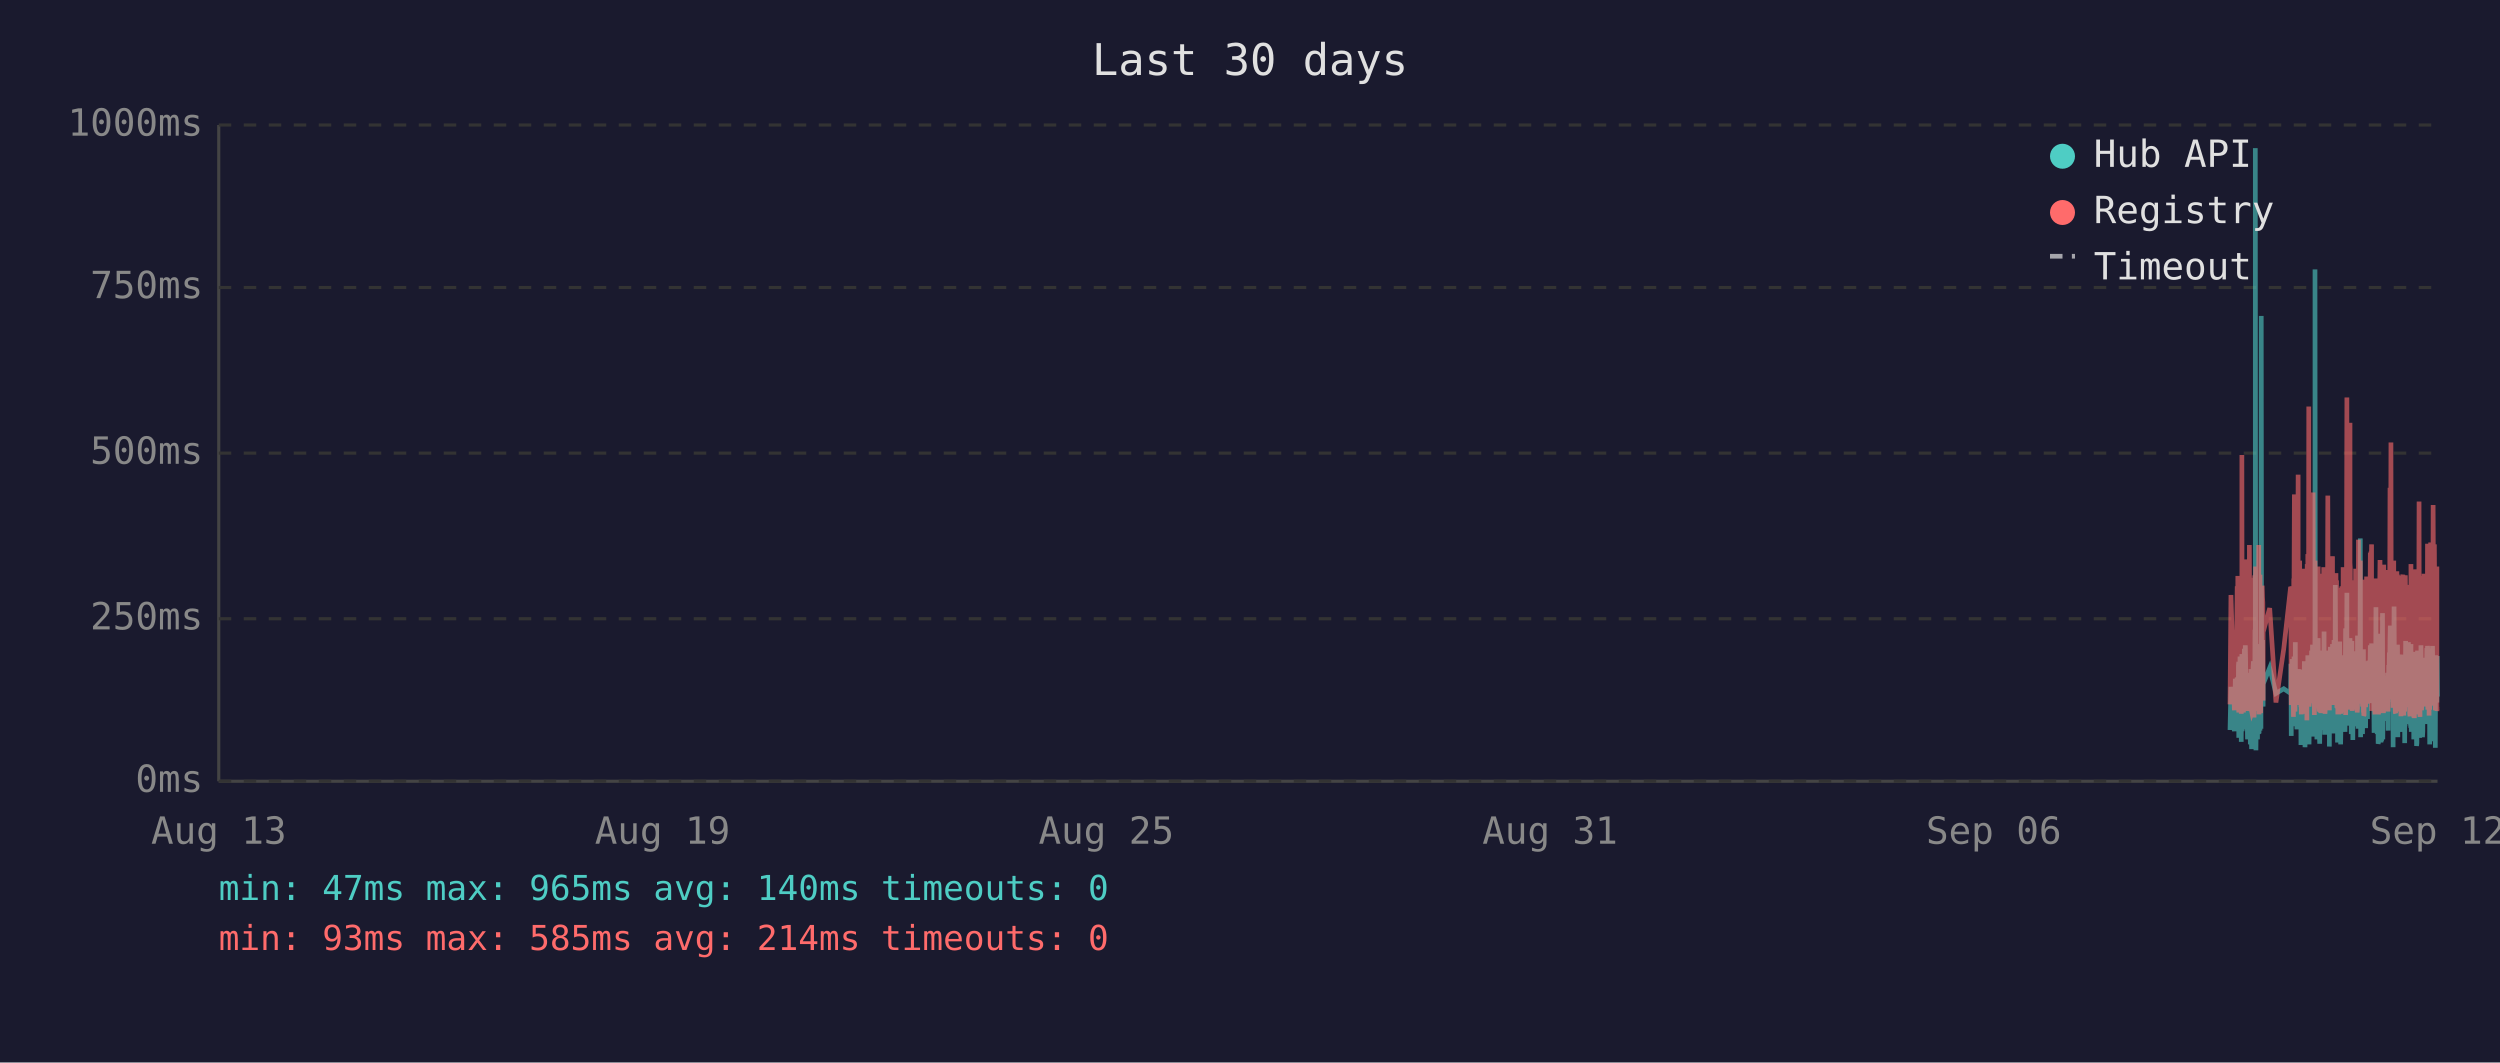
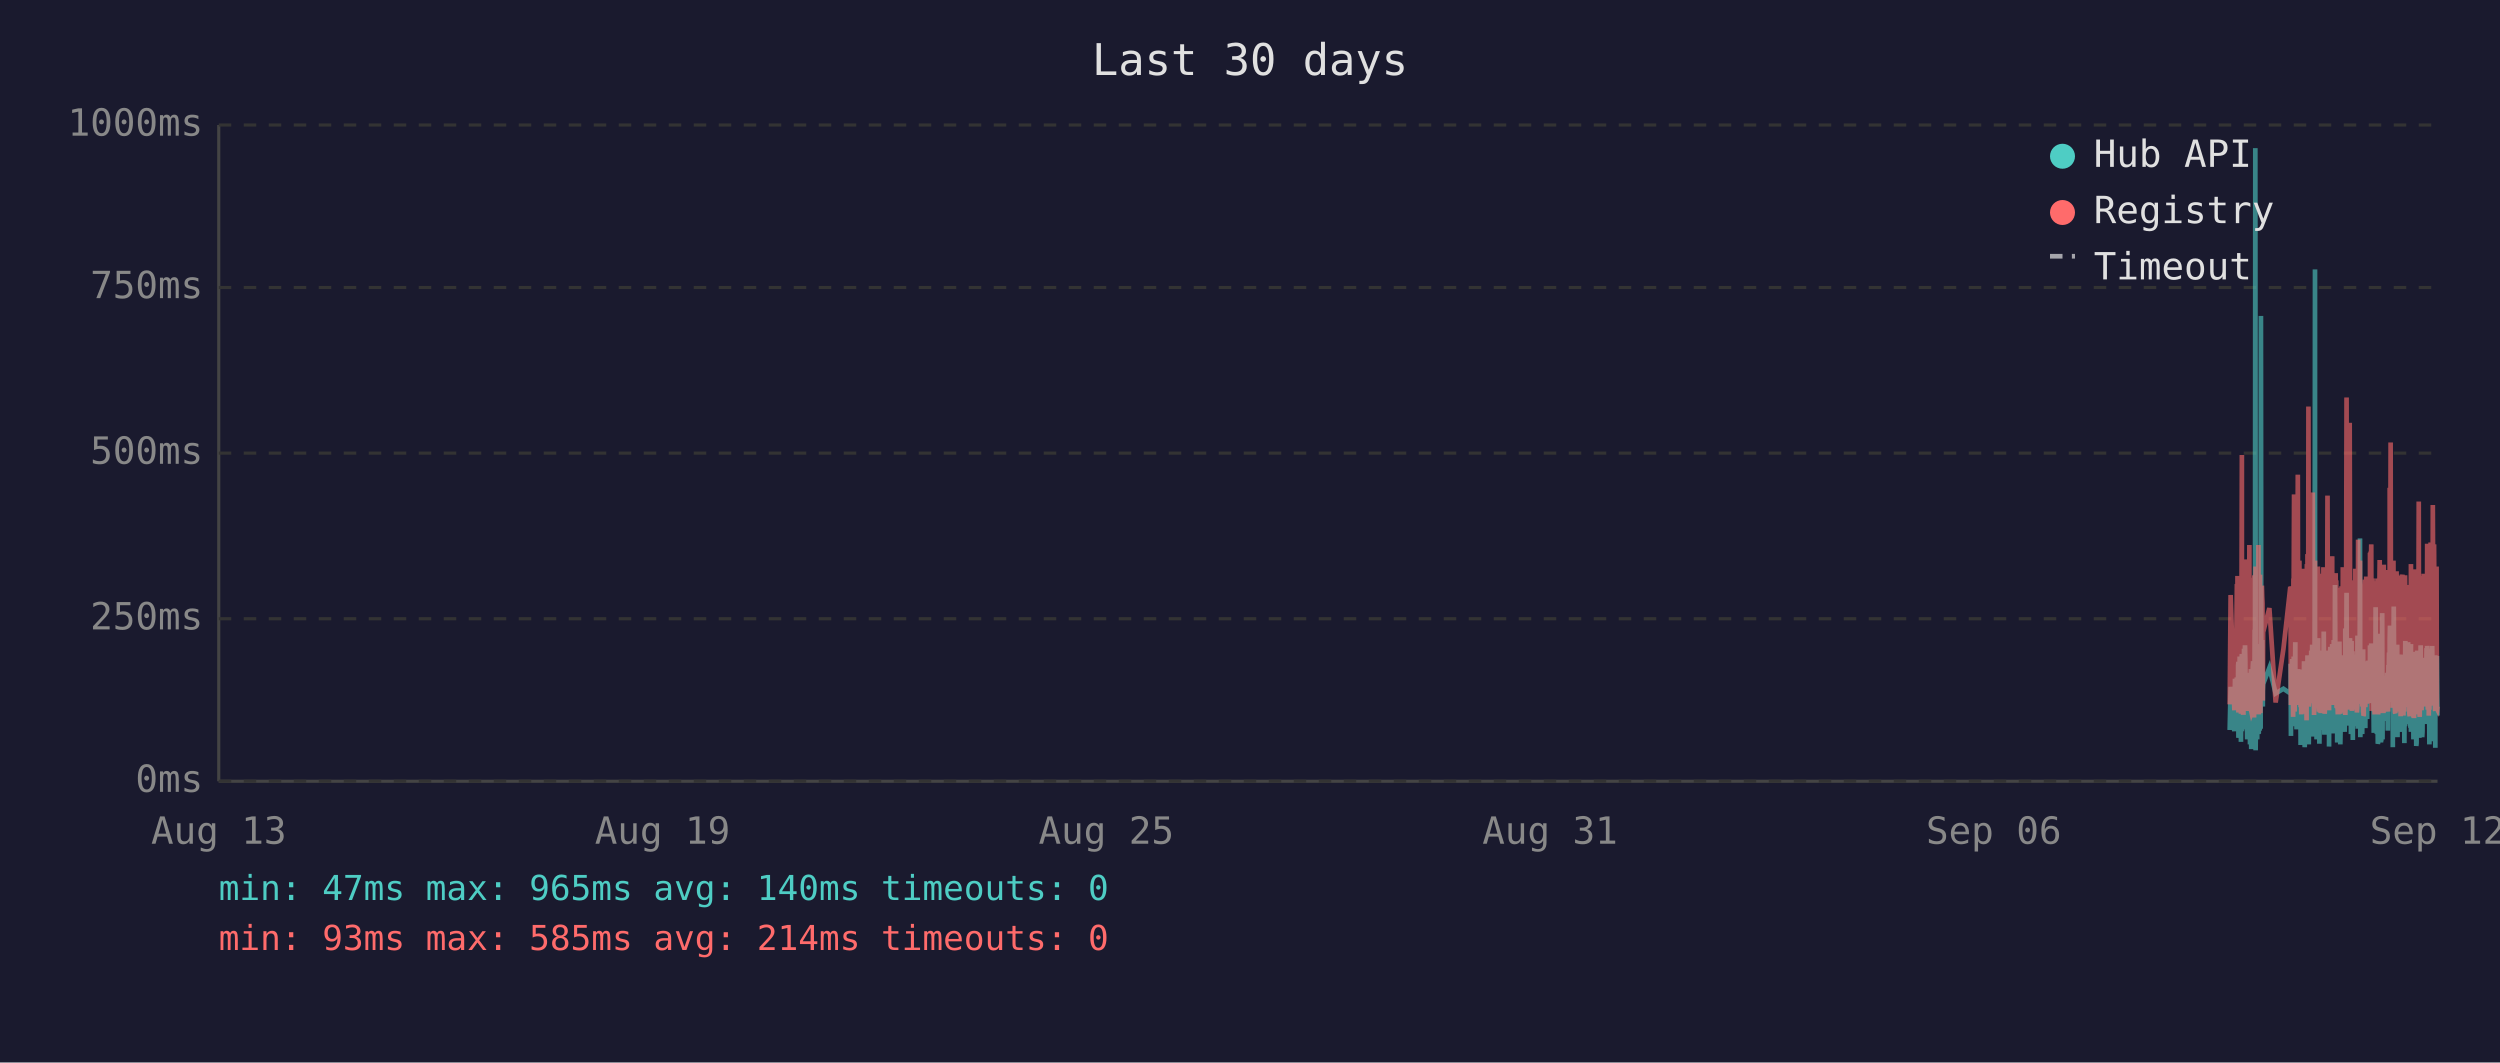
<svg xmlns="http://www.w3.org/2000/svg" viewBox="0 0 800 340" font-family="monospace" font-size="12">
  <rect width="800" height="340" fill="#1a1a2e" />
  <text x="400" y="24" fill="#e0e0e0" font-size="14" text-anchor="middle">Last 30 days</text>
  <line x1="70" y1="40" x2="70" y2="250" stroke="#444" stroke-width="1" />
  <line x1="70" y1="250" x2="780" y2="250" stroke="#444" stroke-width="1" />
  <line x1="70" y1="250" x2="780" y2="250" stroke="#333" stroke-width="1" stroke-dasharray="4" />
  <text x="65" y="250" fill="#888" text-anchor="end" dominant-baseline="middle">0ms</text>
  <line x1="70" y1="198" x2="780" y2="198" stroke="#333" stroke-width="1" stroke-dasharray="4" />
  <text x="65" y="198" fill="#888" text-anchor="end" dominant-baseline="middle">250ms</text>
  <line x1="70" y1="145" x2="780" y2="145" stroke="#333" stroke-width="1" stroke-dasharray="4" />
  <text x="65" y="145" fill="#888" text-anchor="end" dominant-baseline="middle">500ms</text>
  <line x1="70" y1="92" x2="780" y2="92" stroke="#333" stroke-width="1" stroke-dasharray="4" />
  <text x="65" y="92" fill="#888" text-anchor="end" dominant-baseline="middle">750ms</text>
  <line x1="70" y1="40" x2="780" y2="40" stroke="#333" stroke-width="1" stroke-dasharray="4" />
  <text x="65" y="40" fill="#888" text-anchor="end" dominant-baseline="middle">1000ms</text>
  <text x="70" y="270" fill="#888" text-anchor="middle">Aug 13</text>
  <text x="212" y="270" fill="#888" text-anchor="middle">Aug 19</text>
  <text x="354" y="270" fill="#888" text-anchor="middle">Aug 25</text>
  <text x="496" y="270" fill="#888" text-anchor="middle">Aug 31</text>
  <text x="638" y="270" fill="#888" text-anchor="middle">Sep 06</text>
  <text x="780" y="270" fill="#888" text-anchor="middle">Sep 12</text>
-   <polyline points="713.6,233.6 713.9,219.8 715.0,234.0 715.3,217.2 715.5,223.3 715.9,216.8 715.9,222.3 716.0,224.2 716.1,225.0 716.2,233.6 716.3,213.0 716.4,211.8 716.4,236.1 716.4,235.1 716.5,223.8 716.6,221.2 716.7,222.3 716.8,210.1 716.9,223.3 716.9,234.7 717.0,220.6 717.1,218.9 717.2,237.4 717.3,223.1 717.4,210.9 717.4,209.3 717.5,234.0 717.6,217.0 717.7,214.3 717.8,230.9 717.8,233.4 717.9,220.6 717.9,221.2 718.0,220.6 718.1,215.8 718.2,207.6 718.3,216.6 718.3,213.9 718.4,218.9 718.5,206.5 718.6,211.4 718.7,228.4 718.8,226.1 718.9,220.2 718.9,221.2 719.0,221.9 719.1,228.8 719.2,236.6 719.3,221.9 719.3,215.3 719.4,231.1 719.5,221.9 719.6,221.2 719.7,218.7 719.8,234.7 719.8,221.2 719.9,218.1 720.0,223.1 720.1,238.2 720.2,220.8 720.3,224.8 720.3,214.1 720.4,232.6 720.5,239.7 720.6,237.6 720.7,232.6 720.8,219.1 720.8,219.8 720.9,217.2 721.0,213.2 721.1,211.6 721.2,220.2 721.3,216.6 721.3,222.5 721.3,234.7 721.4,229.4 721.5,225.6 721.6,201.5 721.7,223.8 721.7,47.4 721.8,196.0 721.9,240.1 722.0,231.1 722.1,221.0 722.2,225.0 722.2,217.9 722.3,212.8 722.4,236.6 722.5,222.7 722.6,222.9 722.7,221.0 722.7,234.9 722.8,209.0 722.9,234.7 723.0,213.5 723.1,206.1 723.2,233.8 723.2,220.2 723.3,230.7 723.4,223.8 723.5,233.2 723.6,101.1 723.7,207.2 723.7,217.9 723.8,218.9 723.9,224.4 724.0,204.8 724.1,216.6 724.2,226.1 724.2,221.2 724.2,218.9 726.3,213.7 728.3,221.9 730.8,220.4 733.0,221.9 733.0,221.0 733.1,212.4 733.2,235.5 733.3,214.1 733.4,215.3 733.5,214.3 733.5,210.9 733.6,219.5 733.7,221.0 733.8,222.9 733.9,232.4 734.0,217.4 734.0,231.1 734.1,210.1 734.2,216.0 734.3,232.2 734.4,226.1 734.5,216.2 734.5,205.5 734.6,230.3 734.7,217.4 734.8,224.4 734.9,232.2 735.0,215.8 735.0,233.4 735.1,214.5 735.3,219.3 735.4,221.9 735.4,227.3 735.5,214.1 735.6,222.9 735.7,215.6 735.8,218.3 735.9,220.0 735.9,215.1 736.0,230.1 736.1,214.3 736.2,215.8 736.3,238.4 736.4,223.8 736.4,238.0 736.5,222.1 736.6,222.1 736.7,230.5 736.8,220.2 736.9,216.8 736.9,225.6 737.0,236.1 737.1,221.9 737.2,216.8 737.3,220.6 737.4,211.6 737.4,216.6 737.5,233.8 737.6,239.1 737.7,234.9 737.8,227.3 737.9,229.4 737.9,211.6 738.0,215.1 738.1,215.8 738.2,236.1 738.2,235.3 738.3,221.7 738.4,216.8 738.4,233.8 738.5,209.7 738.6,223.8 738.7,222.7 738.8,216.6 738.8,229.4 738.9,238.2 739.0,229.6 739.1,220.4 739.2,214.5 739.3,220.4 739.3,229.8 739.4,221.2 739.5,219.3 739.6,217.4 739.7,208.2 739.8,218.5 739.8,208.2 739.9,218.9 740.0,206.3 740.1,235.7 740.2,212.2 740.3,213.9 740.3,219.8 740.4,218.7 740.5,233.0 740.6,219.3 740.7,226.1 740.8,197.1 740.8,86.2 740.9,216.0 741.0,233.8 741.1,208.2 741.2,213.0 741.3,210.3 741.3,223.3 741.4,236.6 741.5,217.9 741.6,205.9 741.7,216.4 741.8,216.4 741.8,204.2 741.9,216.4 742.0,219.8 742.0,213.7 742.1,231.7 742.2,223.1 742.2,234.9 742.3,238.0 742.4,228.2 742.5,231.5 742.6,222.1 742.7,222.1 742.7,233.6 742.8,219.5 742.9,208.2 743.0,225.8 743.1,212.8 743.2,221.0 743.2,233.2 743.3,224.4 743.4,231.5 743.5,216.0 743.6,218.9 743.7,202.1 743.7,224.6 743.8,217.7 743.9,235.1 744.0,222.9 744.1,226.1 744.2,221.4 744.2,219.8 744.3,211.4 744.4,212.2 744.5,220.8 744.6,208.2 744.7,221.4 744.7,222.5 744.8,214.9 744.9,220.2 745.0,209.0 745.1,219.5 745.2,220.2 745.2,215.3 745.3,218.7 745.4,233.4 745.4,238.9 745.5,210.9 745.6,223.5 745.7,213.2 745.7,207.0 745.8,219.5 745.9,216.4 746.0,223.3 746.1,224.2 746.2,215.3 746.2,210.9 746.3,221.0 746.4,206.1 746.5,233.0 746.6,220.4 746.6,210.7 746.7,220.2 746.8,234.7 746.9,204.8 747.0,219.1 747.1,228.6 747.1,214.3 747.2,222.3 747.3,187.2 747.4,208.6 747.5,221.2 747.6,207.4 747.6,220.6 747.7,221.4 747.8,228.4 747.9,223.5 748.0,226.5 748.0,237.6 748.1,221.4 748.1,234.2 748.2,220.8 748.3,214.9 748.4,234.5 748.5,217.0 748.6,227.1 748.6,221.7 748.7,205.3 748.8,215.6 748.9,226.5 749.0,238.2 749.1,232.6 749.1,223.3 749.2,216.8 749.3,234.0 749.4,225.4 749.5,218.1 749.6,209.9 749.6,218.3 749.7,225.6 749.8,209.7 749.9,211.6 750.0,224.0 750.0,219.1 750.1,221.4 750.1,223.8 750.2,233.4 750.3,226.7 750.4,234.2 750.5,222.9 750.5,213.0 750.6,201.1 750.7,229.2 750.8,220.8 750.9,215.8 751.0,189.7 751.0,223.5 751.1,208.8 751.2,223.3 751.3,217.7 751.4,207.8 751.5,218.1 751.5,213.9 751.6,212.0 751.7,218.9 751.8,218.3 751.9,232.2 752.0,206.3 752.0,204.2 752.1,218.5 752.2,230.9 752.3,218.3 752.4,234.9 752.5,229.8 752.5,215.3 752.6,205.1 752.7,232.6 752.8,231.1 752.9,208.4 752.9,236.8 753.0,218.9 753.1,228.6 753.2,228.4 753.3,209.5 753.4,217.0 753.4,232.4 753.5,230.1 753.6,212.8 753.7,223.8 753.8,221.4 753.9,232.2 753.9,218.1 754.0,222.5 754.1,229.4 754.2,221.2 754.3,230.3 754.4,224.2 754.4,203.4 754.5,208.2 754.6,233.2 754.7,222.9 754.8,228.2 754.9,216.6 754.9,219.3 755.0,221.0 755.1,214.5 755.2,211.8 755.3,172.3 755.4,235.9 755.4,230.9 755.5,211.6 755.6,209.5 755.7,217.2 755.8,218.7 755.9,220.0 755.9,215.3 756.0,234.9 756.1,227.3 756.2,213.9 756.3,207.8 756.4,230.1 756.4,225.4 756.5,233.0 756.6,215.1 756.7,225.0 756.8,219.3 756.8,220.8 756.8,220.6 756.9,225.0 757.0,233.0 757.1,211.6 757.2,222.9 757.3,220.0 757.3,225.0 757.4,213.7 757.5,213.7 757.6,230.1 757.7,213.5 757.8,224.2 757.8,214.9 757.9,224.2 758.0,211.4 758.1,218.7 758.2,212.8 758.3,215.1 758.4,225.0 758.4,213.7 758.5,206.5 758.6,213.9 758.7,217.7 758.8,219.1 758.9,205.9 758.9,224.0 759.0,212.4 759.1,216.4 759.2,219.8 759.3,220.6 759.3,215.3 759.4,222.5 759.5,224.6 759.6,223.1 759.7,234.5 759.8,230.9 759.8,229.6 759.9,224.6 760.0,225.2 760.1,216.6 760.2,218.3 760.3,194.3 760.3,231.1 760.4,223.3 760.5,207.4 760.6,216.2 760.7,234.9 760.8,231.7 760.8,212.8 760.9,226.5 761.0,238.0 761.1,237.6 761.2,221.4 761.3,219.5 761.3,220.4 761.4,217.2 761.5,217.9 761.6,202.8 761.7,216.6 761.8,224.4 761.8,215.6 761.9,215.1 761.9,237.6 762.0,219.8 762.1,237.2 762.2,233.2 762.3,222.9 762.3,224.2 762.4,196.2 762.5,236.6 762.6,217.9 762.7,218.9 762.7,223.3 762.8,218.5 762.9,224.4 763.0,217.2 763.1,217.7 763.2,216.4 763.2,228.2 763.3,217.0 763.4,216.4 763.5,217.0 763.6,224.8 763.7,230.7 763.7,222.5 763.8,218.5 763.9,221.2 764.0,215.3 764.1,217.4 764.2,233.8 764.2,217.4 764.3,224.6 764.4,212.8 764.5,214.9 764.6,208.8 764.7,214.1 764.7,215.3 764.8,204.8 764.9,200.2 765.0,223.3 765.1,211.4 765.2,209.3 765.2,205.1 765.3,215.1 765.4,223.5 765.5,224.2 765.6,209.9 765.7,216.8 765.7,214.9 765.8,239.1 765.8,235.5 765.9,216.4 766.0,214.7 766.1,194.1 766.2,210.9 766.2,216.2 766.3,232.8 766.4,233.0 766.5,221.9 766.6,235.5 766.6,220.6 766.7,222.3 766.8,226.1 766.9,232.8 767.0,211.4 767.1,232.6 767.1,235.3 767.2,206.3 767.3,235.9 767.4,220.4 767.5,217.2 767.6,221.4 767.6,213.7 767.7,217.0 767.8,218.3 767.9,214.9 768.0,231.5 768.1,212.2 768.1,215.1 768.2,217.4 768.3,234.2 768.4,231.7 768.5,210.3 768.6,209.5 768.6,220.2 768.7,219.8 768.8,219.3 768.9,224.4 769.0,224.0 769.1,215.3 769.1,224.4 769.2,233.8 769.2,220.2 769.3,228.6 769.4,216.0 769.5,237.8 769.6,215.6 769.6,232.4 769.7,220.2 769.8,205.1 769.9,231.3 770.0,220.2 770.1,209.3 770.1,216.6 770.2,215.6 770.3,231.7 770.4,228.4 770.5,227.3 770.5,217.2 770.6,221.0 770.7,205.5 770.8,216.2 770.9,223.3 771.0,223.8 771.0,226.9 771.1,229.6 771.2,223.5 771.3,231.3 771.4,232.2 771.5,232.2 771.5,206.1 771.6,234.2 771.7,219.8 771.8,221.4 771.9,209.7 772.0,222.5 772.0,218.1 772.1,223.5 772.2,220.2 772.3,215.8 772.4,236.6 772.5,234.0 772.5,212.8 772.6,235.3 772.7,208.6 772.8,216.2 772.9,230.9 773.0,211.8 773.0,226.1 773.1,216.8 773.2,222.9 773.3,238.7 773.4,237.8 773.5,221.7 773.5,233.8 773.6,208.2 773.7,221.4 773.8,221.4 773.9,217.0 773.9,218.9 774.0,210.7 774.0,215.3 774.1,218.7 774.2,232.6 774.3,236.1 774.4,221.9 774.4,230.3 774.5,212.8 774.6,233.2 774.7,206.5 774.8,216.6 774.9,218.3 774.9,234.5 775.0,230.9 775.1,216.4 775.2,235.9 775.3,234.0 775.4,214.9 775.4,210.5 775.5,212.6 775.6,230.5 775.7,210.9 775.8,229.0 775.9,227.5 775.9,225.0 776.0,216.4 776.1,226.7 776.2,231.7 776.3,215.8 776.4,212.8 776.4,219.3 776.5,215.8 776.6,207.4 776.7,219.8 776.8,206.7 776.9,208.0 776.9,225.6 777.0,220.4 777.1,214.9 777.2,214.1 777.3,222.9 777.3,229.0 777.4,216.2 777.5,238.2 777.6,223.3 777.7,233.4 777.8,224.0 777.8,222.3 777.9,237.2 778.0,222.1 778.1,233.8 778.2,225.2 778.3,207.8 778.3,225.6 778.4,206.7 778.5,216.8 778.6,219.8 778.7,224.0 778.8,233.8 778.8,220.2 778.9,233.6 779.0,220.8 779.1,213.7 779.2,217.9 779.3,222.5 779.3,239.3 779.4,209.7 779.5,218.5 779.6,214.3 779.7,220.8 779.8,221.2 779.8,224.8 779.9,209.9 780.0,222.9" fill="none" stroke="#4ecdc4" stroke-width="1.5" opacity="0.6" />
-   <polyline points="713.6,225.4 713.9,190.4 715.0,227.3 715.3,201.7 715.5,226.5 715.9,187.6 715.9,187.6 716.0,215.8 716.1,184.3 716.2,224.6 716.3,206.3 716.4,192.5 716.4,228.0 716.4,225.8 716.5,209.0 716.6,204.0 716.7,209.0 716.8,196.2 716.9,224.4 716.9,225.8 717.0,206.1 717.1,204.2 717.2,228.4 717.3,222.3 717.4,186.0 717.4,145.6 717.5,226.3 717.6,215.1 717.7,226.3 717.8,224.2 717.8,226.5 717.9,228.0 717.9,228.0 718.0,206.5 718.1,198.1 718.2,181.3 718.3,193.1 718.3,199.4 718.4,181.1 718.5,201.1 718.6,196.7 718.7,223.5 718.8,214.9 718.9,179.0 718.9,185.3 719.0,227.5 719.1,225.8 719.2,226.7 719.3,185.7 719.3,209.5 719.4,224.4 719.5,184.9 719.6,184.5 719.7,206.3 719.8,225.0 719.8,174.4 719.9,200.7 720.0,185.3 720.1,226.5 720.2,186.4 720.3,222.7 720.3,190.8 720.4,216.6 720.5,227.5 720.6,228.0 720.7,227.7 720.8,186.6 720.8,210.5 720.9,200.2 721.0,200.4 721.1,198.1 721.2,206.1 721.3,190.4 721.3,184.9 721.3,229.6 721.4,217.7 721.5,184.1 721.6,188.3 721.7,216.6 721.7,187.8 721.8,181.3 721.9,227.5 722.0,225.6 722.1,207.4 722.2,226.5 722.2,201.3 722.3,193.9 722.4,226.9 722.5,184.1 722.6,209.0 722.7,185.5 722.7,225.8 722.8,174.4 722.9,228.6 723.0,192.7 723.1,197.5 723.2,224.0 723.2,183.9 723.3,225.0 723.4,228.2 723.5,216.0 723.6,209.9 723.7,192.2 723.7,193.3 723.8,221.7 723.9,187.4 724.0,191.0 724.1,192.9 724.2,217.2 724.2,224.2 724.2,202.3 726.3,194.6 728.3,224.8 730.8,207.6 733.0,187.8 733.0,188.7 733.1,201.7 733.2,225.6 733.3,191.0 733.4,187.6 733.5,190.8 733.5,190.6 733.6,208.8 733.7,210.5 733.8,216.0 733.9,229.4 734.0,185.1 734.0,218.7 734.1,182.8 734.2,158.2 734.3,221.7 734.4,227.7 734.5,191.8 734.5,178.8 734.6,225.4 734.7,203.0 734.8,219.5 734.9,219.3 735.0,205.3 735.0,225.6 735.1,182.0 735.3,181.3 735.4,151.9 735.4,218.5 735.5,189.1 735.6,208.0 735.7,207.4 735.8,210.1 735.9,179.4 735.9,202.1 736.0,224.2 736.1,194.3 736.2,189.9 736.3,226.3 736.4,196.4 736.4,228.6 736.5,206.5 736.6,217.4 736.7,224.4 736.8,182.0 736.9,191.4 736.9,228.4 737.0,225.4 737.1,225.2 737.2,187.6 737.3,184.7 737.4,196.7 737.4,204.0 737.5,223.8 737.6,224.4 737.7,226.9 737.8,215.6 737.9,216.8 737.9,210.1 738.0,208.2 738.1,205.9 738.2,230.5 738.2,228.4 738.3,180.5 738.4,186.4 738.4,223.8 738.5,177.3 738.6,184.7 738.7,225.8 738.8,130.1 738.8,217.2 738.9,226.1 739.0,224.8 739.1,181.8 739.2,190.8 739.3,201.7 739.3,225.0 739.4,221.0 739.5,183.4 739.6,192.7 739.7,199.2 739.8,184.9 739.8,182.2 739.9,183.9 740.0,178.4 740.1,224.2 740.2,157.6 740.3,197.7 740.3,208.6 740.4,184.5 740.5,214.1 740.6,228.8 740.7,206.5 740.8,194.6 740.8,179.4 740.9,186.6 741.0,221.9 741.1,214.1 741.2,203.6 741.3,197.3 741.3,208.8 741.4,225.2 741.5,190.6 741.6,194.6 741.7,189.5 741.8,181.3 741.8,184.5 741.9,191.4 742.0,188.1 742.0,192.7 742.1,226.1 742.2,227.7 742.2,225.0 742.3,223.5 742.4,215.3 742.5,228.0 742.6,215.1 742.7,184.5 742.7,215.3 742.8,228.2 742.9,197.3 743.0,184.3 743.1,224.4 743.2,183.6 743.2,225.6 743.3,185.3 743.4,224.8 743.5,226.3 743.6,181.5 743.7,190.8 743.7,213.5 743.8,189.7 743.9,225.0 744.0,228.4 744.1,226.3 744.2,217.7 744.2,203.4 744.3,199.6 744.4,194.8 744.5,185.3 744.6,199.4 744.7,188.9 744.7,215.1 744.8,190.6 744.9,158.6 745.0,192.7 745.1,187.8 745.2,207.8 745.2,195.0 745.3,184.1 745.4,216.0 745.4,227.3 745.5,183.6 745.6,223.8 745.7,194.3 745.7,182.8 745.8,185.1 745.9,202.3 746.0,204.4 746.1,220.6 746.2,189.3 746.2,207.8 746.3,181.3 746.4,178.0 746.5,223.3 746.6,183.4 746.6,191.6 746.7,204.0 746.8,225.6 746.9,195.8 747.0,210.1 747.1,222.9 747.1,189.1 747.2,207.0 747.3,191.2 747.4,197.5 747.5,183.4 747.6,197.9 747.6,193.5 747.7,185.7 747.8,226.5 747.9,225.4 748.0,210.9 748.0,226.7 748.1,225.2 748.1,228.6 748.2,210.1 748.3,193.1 748.4,228.6 748.5,214.7 748.6,214.9 748.6,214.5 748.7,188.1 748.8,191.4 748.9,226.3 749.0,228.4 749.1,223.8 749.1,211.4 749.2,216.8 749.3,226.5 749.4,187.6 749.5,203.4 749.6,226.5 749.6,191.2 749.7,217.0 749.8,181.5 749.9,196.2 750.0,228.0 750.0,191.8 750.1,225.8 750.1,225.8 750.2,227.5 750.3,218.3 750.4,227.7 750.5,183.9 750.5,190.6 750.6,228.8 750.7,222.9 750.8,223.8 750.9,170.4 751.0,127.2 751.0,196.0 751.1,199.6 751.2,227.1 751.3,188.9 751.4,191.6 751.5,209.0 751.5,192.5 751.6,188.5 751.7,182.2 751.8,209.0 751.9,225.6 752.0,135.3 752.0,180.1 752.1,182.0 752.2,225.2 752.3,185.7 752.4,223.8 752.5,225.8 752.5,189.1 752.6,207.0 752.7,227.5 752.8,216.0 752.9,197.1 752.9,222.5 753.0,214.5 753.1,217.2 753.2,223.8 753.3,189.5 753.4,186.8 753.4,223.5 753.5,223.3 753.6,189.9 753.7,226.5 753.8,182.0 753.9,224.2 753.9,205.3 754.0,227.1 754.1,224.0 754.2,185.1 754.3,228.0 754.4,226.5 754.4,184.5 754.5,207.2 754.6,218.3 754.7,172.7 754.8,224.4 754.9,195.0 754.9,189.7 755.0,181.3 755.1,185.1 755.2,197.5 755.3,179.4 755.4,224.0 755.4,225.2 755.5,192.2 755.6,205.9 755.7,207.4 755.8,210.5 755.9,224.4 755.9,191.4 756.0,226.1 756.1,218.3 756.2,189.3 756.3,228.0 756.4,209.0 756.4,229.0 756.5,228.8 756.6,192.9 756.7,187.0 756.8,187.6 756.8,185.5 756.8,208.0 756.9,224.6 757.0,226.3 757.1,200.4 757.2,216.4 757.3,184.5 757.3,207.2 757.4,190.8 757.5,191.8 757.6,225.2 757.7,190.8 757.8,208.2 757.8,191.2 757.9,188.1 758.0,194.1 758.1,187.0 758.2,193.1 758.3,189.7 758.4,224.2 758.4,193.3 758.5,176.9 758.6,188.9 758.7,176.5 758.8,180.7 758.9,174.2 758.9,227.5 759.0,185.7 759.1,191.0 759.2,207.2 759.3,185.1 759.3,192.0 759.4,216.6 759.5,226.3 759.6,208.0 759.7,226.5 759.8,227.3 759.8,218.9 759.9,227.1 760.0,228.6 760.1,191.6 760.2,227.1 760.3,198.6 760.3,227.3 760.4,218.9 760.5,186.0 760.6,191.0 760.7,224.6 760.8,228.6 760.8,185.1 760.9,217.4 761.0,223.8 761.1,228.6 761.2,227.3 761.3,206.1 761.3,206.1 761.4,193.9 761.5,188.9 761.6,179.2 761.7,200.0 761.8,226.7 761.8,193.9 761.9,192.0 761.9,227.3 762.0,204.8 762.1,227.5 762.2,226.5 762.3,225.4 762.3,226.7 762.4,193.3 762.5,228.2 762.6,193.1 762.7,209.0 762.7,228.2 762.8,180.7 762.9,210.9 763.0,197.7 763.1,192.9 763.2,193.5 763.2,215.8 763.3,199.8 763.4,207.2 763.5,224.4 763.6,224.6 763.7,214.7 763.7,186.2 763.8,225.2 763.9,182.4 764.0,190.6 764.1,197.5 764.2,226.5 764.2,227.7 764.3,212.0 764.4,191.8 764.5,189.3 764.6,194.3 764.7,191.4 764.7,191.4 764.8,156.1 764.9,209.9 765.0,184.3 765.1,141.6 765.2,198.8 765.2,200.7 765.3,195.8 765.4,223.8 765.5,185.7 765.6,197.7 765.7,191.0 765.7,193.5 765.8,226.5 765.8,223.1 765.9,191.6 766.0,179.4 766.1,225.2 766.2,185.5 766.2,194.6 766.3,209.9 766.4,224.2 766.5,228.0 766.6,228.2 766.6,222.5 766.7,187.4 766.8,200.2 766.9,225.6 767.0,182.8 767.1,227.7 767.1,224.0 767.2,183.9 767.3,219.5 767.4,184.3 767.5,189.3 767.6,194.8 767.6,189.3 767.7,189.7 767.8,203.8 767.9,209.3 768.0,212.6 768.1,185.7 768.1,206.5 768.2,207.4 768.3,229.2 768.4,222.7 768.5,194.6 768.6,196.9 768.6,204.0 768.7,219.3 768.8,184.5 768.9,183.9 769.0,208.4 769.1,209.5 769.1,215.1 769.2,229.0 769.2,204.2 769.3,216.2 769.4,208.2 769.5,227.7 769.6,192.9 769.6,226.3 769.7,184.1 769.8,194.3 769.9,226.3 770.0,207.8 770.1,197.3 770.1,189.1 770.2,204.4 770.3,224.4 770.4,217.4 770.5,225.8 770.5,188.5 770.6,187.2 770.7,190.8 770.8,192.7 770.9,222.3 771.0,206.3 771.0,214.9 771.1,228.4 771.2,229.2 771.3,223.8 771.4,217.2 771.5,229.0 771.5,180.5 771.6,225.6 771.7,187.0 771.8,211.4 771.9,199.4 772.0,187.0 772.0,201.3 772.1,185.5 772.2,207.0 772.3,196.9 772.4,229.6 772.5,214.5 772.5,210.3 772.6,229.8 772.7,182.2 772.8,194.1 772.9,214.5 773.0,185.5 773.0,216.2 773.1,189.3 773.2,186.2 773.3,227.3 773.4,219.3 773.5,225.0 773.5,226.5 773.6,200.9 773.7,228.6 773.8,182.8 773.9,207.8 773.9,188.5 774.0,192.9 774.0,197.1 774.1,160.5 774.2,224.6 774.3,226.5 774.4,229.4 774.4,222.3 774.5,193.9 774.6,226.3 774.7,197.9 774.8,208.4 774.9,184.3 774.9,227.3 775.0,223.5 775.1,204.6 775.2,226.1 775.3,216.0 775.4,199.2 775.4,185.1 775.5,192.7 775.6,222.9 775.7,183.6 775.8,225.0 775.9,218.5 775.9,187.8 776.0,185.3 776.1,226.1 776.2,212.8 776.3,193.5 776.4,200.7 776.4,210.9 776.5,211.8 776.6,197.1 776.7,217.7 776.8,174.0 776.9,200.7 776.9,227.1 777.0,183.0 777.1,205.7 777.2,176.3 777.3,229.0 777.3,218.7 777.4,193.9 777.5,227.1 777.6,212.4 777.7,224.6 777.8,222.7 777.8,173.6 777.9,225.8 778.0,217.7 778.1,224.2 778.2,225.8 778.3,182.6 778.3,187.6 778.4,185.3 778.5,212.6 778.6,161.6 778.7,184.1 778.8,221.7 778.8,184.9 778.9,202.8 779.0,174.2 779.1,191.8 779.2,206.7 779.3,227.1 779.3,227.3 779.4,198.8 779.5,208.4 779.6,193.7 779.7,188.5 779.8,181.3 779.8,227.5 779.9,226.7 780.0,226.9" fill="none" stroke="#ff6b6b" stroke-width="1.5" opacity="0.6" />
+   <polyline points="713.5,233.6 713.8,219.8 715.0,234.0 715.2,217.2 715.4,223.3 715.8,216.8 715.9,222.3 715.9,224.2 716.0,225.0 716.1,233.6 716.2,213.0 716.3,211.8 716.3,236.1 716.4,235.1 716.4,223.8 716.5,221.2 716.6,222.3 716.7,210.1 716.8,223.3 716.9,234.7 716.9,220.6 717.0,218.9 717.1,237.4 717.2,223.1 717.3,210.9 717.4,209.3 717.4,234.0 717.5,217.0 717.6,214.3 717.7,230.9 717.8,233.4 717.8,220.6 717.9,221.2 717.9,220.6 718.0,215.8 718.1,207.6 718.2,216.6 718.3,213.9 718.3,218.9 718.4,206.5 718.5,211.4 718.6,228.4 718.7,226.1 718.8,220.2 718.8,221.2 718.9,221.9 719.0,228.8 719.1,236.6 719.2,221.9 719.3,215.3 719.3,231.1 719.4,221.9 719.5,221.2 719.6,218.7 719.7,234.7 719.8,221.2 719.8,218.1 719.9,223.1 720.0,238.2 720.1,220.8 720.2,224.8 720.3,214.1 720.3,232.6 720.4,239.7 720.5,237.6 720.6,232.6 720.7,219.1 720.8,219.8 720.8,217.2 720.9,213.2 721.0,211.6 721.1,220.2 721.2,216.6 721.3,222.5 721.3,234.7 721.3,229.4 721.4,225.6 721.5,201.5 721.6,223.8 721.7,47.4 721.8,196.0 721.8,240.1 721.9,231.1 722.0,221.0 722.1,225.0 722.2,217.9 722.2,212.8 722.3,236.6 722.4,222.7 722.5,222.9 722.6,221.0 722.7,234.9 722.7,209.0 722.8,234.7 722.9,213.5 723.0,206.1 723.1,233.8 723.2,220.2 723.2,230.7 723.3,223.8 723.4,233.2 723.5,101.1 723.6,207.2 723.7,217.9 723.7,218.9 723.8,224.4 723.9,204.8 724.0,216.6 724.1,226.1 724.1,221.2 724.2,218.9 726.2,213.7 728.2,221.9 730.7,220.4 732.9,221.9 733.0,221.0 733.0,212.4 733.1,235.5 733.2,214.1 733.3,215.3 733.4,214.3 733.5,210.9 733.5,219.5 733.6,221.0 733.7,222.9 733.8,232.4 733.9,217.4 734.0,231.1 734.0,210.1 734.1,216.0 734.2,232.2 734.3,226.1 734.4,216.2 734.5,205.5 734.5,230.3 734.6,217.4 734.7,224.4 734.8,232.2 734.9,215.8 734.9,233.4 735.0,214.5 735.2,219.3 735.3,221.9 735.4,227.3 735.4,214.1 735.5,222.9 735.6,215.6 735.7,218.3 735.8,220.0 735.9,215.1 735.9,230.1 736.0,214.3 736.1,215.8 736.2,238.4 736.3,223.8 736.4,238.0 736.4,222.1 736.5,222.1 736.6,230.5 736.7,220.2 736.8,216.8 736.9,225.6 736.9,236.1 737.0,221.9 737.1,216.8 737.2,220.6 737.3,211.6 737.4,216.6 737.4,233.8 737.5,239.1 737.6,234.9 737.7,227.3 737.8,229.4 737.9,211.6 737.9,215.1 738.0,215.8 738.1,236.1 738.1,235.3 738.2,221.7 738.3,216.8 738.3,233.8 738.4,209.7 738.5,223.8 738.6,222.7 738.7,216.6 738.8,229.4 738.8,238.2 738.9,229.6 739.0,220.4 739.1,214.5 739.2,220.4 739.3,229.8 739.3,221.2 739.4,219.3 739.5,217.4 739.6,208.2 739.7,218.5 739.8,208.2 739.8,218.9 739.9,206.3 740.0,235.7 740.1,212.2 740.2,213.9 740.3,219.8 740.3,218.7 740.4,233.0 740.5,219.3 740.6,226.1 740.7,197.1 740.8,86.2 740.8,216.0 740.9,233.8 741.0,208.2 741.1,213.0 741.2,210.3 741.3,223.3 741.3,236.6 741.4,217.9 741.5,205.9 741.6,216.4 741.7,216.4 741.8,204.2 741.8,216.4 741.9,219.8 742.0,213.7 742.0,231.7 742.1,223.1 742.2,234.9 742.2,238.0 742.3,228.2 742.4,231.5 742.5,222.1 742.6,222.1 742.7,233.6 742.7,219.5 742.8,208.2 742.9,225.8 743.0,212.8 743.1,221.0 743.2,233.2 743.2,224.4 743.3,231.5 743.4,216.0 743.5,218.9 743.6,202.1 743.7,224.6 743.7,217.7 743.8,235.1 743.9,222.9 744.0,226.1 744.1,221.4 744.2,219.8 744.2,211.4 744.3,212.2 744.4,220.8 744.5,208.2 744.6,221.4 744.7,222.5 744.7,214.9 744.8,220.2 744.9,209.0 745.0,219.5 745.1,220.2 745.2,215.3 745.2,218.7 745.3,233.4 745.3,238.9 745.4,210.9 745.5,223.5 745.6,213.2 745.7,207.0 745.7,219.5 745.8,216.4 745.9,223.3 746.0,224.2 746.1,215.3 746.1,210.9 746.2,221.0 746.3,206.1 746.4,233.0 746.5,220.4 746.6,210.7 746.6,220.2 746.7,234.7 746.8,204.8 746.9,219.1 747.0,228.6 747.1,214.3 747.1,222.3 747.2,187.2 747.3,208.6 747.4,221.2 747.5,207.4 747.6,220.6 747.6,221.4 747.7,228.4 747.8,223.5 747.9,226.5 747.9,237.6 748.0,221.4 748.1,234.2 748.1,220.8 748.2,214.9 748.3,234.5 748.4,217.0 748.5,227.1 748.6,221.7 748.6,205.3 748.7,215.6 748.8,226.5 748.9,238.2 749.0,232.6 749.1,223.3 749.1,216.8 749.2,234.0 749.3,225.4 749.4,218.1 749.5,209.9 749.6,218.3 749.6,225.6 749.7,209.7 749.8,211.6 749.9,224.0 750.0,219.1 750.0,221.4 750.0,223.8 750.1,233.4 750.2,226.7 750.3,234.2 750.4,222.9 750.5,213.0 750.5,201.1 750.6,229.2 750.7,220.8 750.8,215.8 750.9,189.7 751.0,223.5 751.0,208.8 751.1,223.3 751.2,217.7 751.3,207.8 751.4,218.1 751.5,213.9 751.5,212.0 751.6,218.9 751.7,218.3 751.8,232.2 751.9,206.3 752.0,204.2 752.0,218.5 752.1,230.9 752.2,218.3 752.3,234.9 752.4,229.8 752.5,215.3 752.5,205.1 752.6,232.6 752.7,231.1 752.8,208.4 752.9,236.8 752.9,218.9 753.0,228.6 753.1,228.4 753.2,209.5 753.3,217.0 753.4,232.4 753.4,230.1 753.5,212.8 753.6,223.8 753.7,221.4 753.8,232.2 753.9,218.1 753.9,222.5 754.0,229.4 754.1,221.2 754.2,230.3 754.3,224.2 754.4,203.4 754.4,208.2 754.5,233.2 754.6,222.9 754.7,228.2 754.8,216.6 754.9,219.3 754.9,221.0 755.0,214.5 755.1,211.8 755.2,172.3 755.3,235.9 755.4,230.9 755.4,211.6 755.5,209.5 755.6,217.2 755.7,218.7 755.8,220.0 755.9,215.3 755.9,234.9 756.0,227.3 756.1,213.9 756.2,207.8 756.3,230.1 756.3,225.4 756.4,233.0 756.5,215.1 756.6,225.0 756.7,219.3 756.8,220.8 756.8,220.6 756.8,225.0 756.9,233.0 757.0,211.6 757.1,222.9 757.2,220.0 757.3,225.0 757.3,213.7 757.4,213.7 757.5,230.1 757.6,213.5 757.7,224.2 757.8,214.9 757.8,224.2 757.9,211.4 758.0,218.7 758.1,212.8 758.2,215.1 758.3,225.0 758.4,213.7 758.4,206.5 758.5,213.9 758.6,217.7 758.7,219.1 758.8,205.9 758.9,224.0 758.9,212.4 759.0,216.4 759.1,219.8 759.2,220.6 759.3,215.3 759.3,222.5 759.4,224.6 759.5,223.1 759.6,234.5 759.7,230.9 759.8,229.6 759.8,224.6 759.9,225.2 760.0,216.6 760.1,218.3 760.2,194.3 760.3,231.1 760.3,223.3 760.4,207.4 760.5,216.2 760.6,234.9 760.7,231.7 760.8,212.8 760.8,226.5 760.9,238.0 761.0,237.6 761.1,221.4 761.2,219.5 761.3,220.4 761.3,217.2 761.4,217.9 761.5,202.8 761.6,216.6 761.7,224.4 761.8,215.6 761.8,215.1 761.9,237.6 761.9,219.8 762.0,237.2 762.1,233.2 762.2,222.9 762.3,224.2 762.3,196.2 762.4,236.6 762.5,217.9 762.6,218.9 762.7,223.3 762.8,218.5 762.8,224.4 762.9,217.2 763.0,217.7 763.1,216.4 763.2,228.2 763.2,217.0 763.3,216.4 763.4,217.0 763.5,224.8 763.6,230.7 763.7,222.5 763.7,218.5 763.8,221.2 763.9,215.3 764.0,217.4 764.1,233.8 764.2,217.4 764.2,224.6 764.3,212.8 764.4,214.9 764.5,208.8 764.6,214.1 764.7,215.3 764.7,204.8 764.8,200.2 764.9,223.3 765.0,211.4 765.1,209.3 765.2,205.1 765.2,215.1 765.3,223.5 765.4,224.2 765.5,209.9 765.6,216.8 765.7,214.9 765.7,239.1 765.7,235.5 765.8,216.4 765.9,214.7 766.0,194.1 766.1,210.9 766.2,216.2 766.2,232.8 766.3,233.0 766.4,221.9 766.5,235.5 766.6,220.6 766.7,222.3 766.7,226.1 766.8,232.8 766.9,211.4 767.0,232.6 767.1,235.3 767.1,206.3 767.2,235.9 767.3,220.4 767.4,217.2 767.5,221.4 767.6,213.7 767.6,217.0 767.7,218.3 767.8,214.9 767.9,231.5 768.0,212.2 768.1,215.1 768.1,217.4 768.2,234.2 768.3,231.7 768.4,210.3 768.5,209.5 768.6,220.2 768.6,219.8 768.7,219.3 768.8,224.4 768.9,224.0 769.0,215.3 769.1,224.4 769.1,233.8 769.1,220.2 769.2,228.6 769.3,216.0 769.4,237.8 769.5,215.6 769.6,232.4 769.6,220.2 769.7,205.1 769.8,231.3 769.9,220.2 770.0,209.3 770.1,216.6 770.1,215.6 770.2,231.7 770.3,228.4 770.4,227.3 770.5,217.2 770.5,221.0 770.6,205.5 770.7,216.2 770.8,223.3 770.9,223.8 771.0,226.9 771.0,229.6 771.1,223.5 771.2,231.3 771.3,232.2 771.4,232.2 771.5,206.1 771.5,234.2 771.6,219.8 771.7,221.4 771.8,209.7 771.9,222.5 772.0,218.1 772.0,223.5 772.1,220.2 772.2,215.8 772.3,236.6 772.4,234.0 772.5,212.8 772.5,235.3 772.6,208.6 772.7,216.2 772.8,230.9 772.9,211.8 773.0,226.1 773.0,216.8 773.1,222.9 773.2,238.7 773.3,237.8 773.4,221.7 773.5,233.8 773.5,208.2 773.6,221.4 773.7,221.4 773.8,217.0 773.9,218.9 773.9,210.7 773.9,215.3 774.0,218.7 774.1,232.6 774.2,236.1 774.3,221.9 774.4,230.3 774.4,212.8 774.5,233.2 774.6,206.5 774.7,216.6 774.8,218.3 774.9,234.5 774.9,230.9 775.0,216.4 775.1,235.9 775.2,234.0 775.3,214.9 775.4,210.5 775.4,212.6 775.5,230.5 775.6,210.9 775.7,229.0 775.8,227.5 775.9,225.0 775.9,216.4 776.0,226.7 776.1,231.7 776.2,215.8 776.3,212.8 776.4,219.3 776.4,215.8 776.5,207.4 776.6,219.8 776.7,206.7 776.8,208.0 776.9,225.6 776.9,220.4 777.0,214.9 777.1,214.1 777.2,222.9 777.3,229.0 777.3,216.2 777.4,238.2 777.5,223.3 777.6,233.4 777.7,224.0 777.8,222.3 777.8,237.2 777.9,222.1 778.0,233.8 778.1,225.2 778.2,207.8 778.3,225.6 778.3,206.7 778.4,216.8 778.5,219.8 778.6,224.0 778.7,233.8 778.8,220.2 778.8,233.6 778.9,220.8 779.0,213.7 779.1,217.9 779.2,222.5 779.3,239.3 779.3,209.7 779.4,218.5 779.5,214.3 779.6,220.8 779.7,221.2 779.8,224.8 779.8,209.9 779.9,222.9 780.0,229.0" fill="none" stroke="#4ecdc4" stroke-width="1.5" opacity="0.6" />
+   <polyline points="713.5,225.4 713.8,190.4 715.0,227.3 715.2,201.7 715.4,226.5 715.8,187.6 715.9,187.6 715.9,215.8 716.0,184.3 716.1,224.6 716.2,206.3 716.3,192.5 716.3,228.0 716.4,225.8 716.4,209.0 716.5,204.0 716.6,209.0 716.7,196.2 716.8,224.4 716.9,225.8 716.9,206.1 717.0,204.2 717.1,228.4 717.2,222.3 717.3,186.0 717.4,145.6 717.4,226.3 717.5,215.1 717.6,226.3 717.7,224.2 717.8,226.5 717.8,228.0 717.9,228.0 717.9,206.5 718.0,198.1 718.1,181.3 718.2,193.1 718.3,199.4 718.3,181.1 718.4,201.1 718.5,196.7 718.6,223.5 718.7,214.9 718.8,179.0 718.8,185.3 718.9,227.5 719.0,225.8 719.1,226.7 719.2,185.7 719.3,209.5 719.3,224.4 719.4,184.9 719.5,184.5 719.6,206.3 719.7,225.0 719.8,174.4 719.8,200.7 719.9,185.3 720.0,226.5 720.1,186.4 720.2,222.7 720.3,190.8 720.3,216.6 720.4,227.5 720.5,228.0 720.6,227.7 720.7,186.6 720.8,210.5 720.8,200.2 720.9,200.4 721.0,198.1 721.1,206.1 721.2,190.4 721.3,184.9 721.3,229.6 721.3,217.7 721.4,184.1 721.5,188.3 721.6,216.6 721.7,187.8 721.8,181.3 721.8,227.5 721.9,225.6 722.0,207.4 722.1,226.5 722.2,201.3 722.2,193.9 722.3,226.9 722.4,184.1 722.5,209.0 722.6,185.5 722.7,225.8 722.7,174.4 722.8,228.6 722.9,192.7 723.0,197.5 723.1,224.0 723.2,183.9 723.2,225.0 723.3,228.2 723.4,216.0 723.5,209.9 723.6,192.2 723.7,193.3 723.7,221.7 723.8,187.4 723.9,191.0 724.0,192.9 724.1,217.2 724.1,224.2 724.2,202.3 726.2,194.6 728.2,224.8 730.7,207.6 732.9,187.8 733.0,188.7 733.0,201.7 733.1,225.6 733.2,191.0 733.3,187.6 733.4,190.8 733.5,190.6 733.5,208.8 733.6,210.5 733.7,216.0 733.8,229.4 733.9,185.1 734.0,218.7 734.0,182.8 734.1,158.2 734.2,221.7 734.3,227.7 734.4,191.8 734.5,178.8 734.5,225.4 734.6,203.0 734.7,219.5 734.8,219.3 734.9,205.3 734.9,225.6 735.0,182.0 735.2,181.3 735.3,151.9 735.4,218.5 735.4,189.1 735.5,208.0 735.6,207.4 735.7,210.1 735.8,179.4 735.9,202.1 735.9,224.2 736.0,194.3 736.1,189.9 736.2,226.3 736.3,196.4 736.4,228.6 736.4,206.5 736.5,217.4 736.6,224.4 736.7,182.0 736.8,191.4 736.9,228.4 736.9,225.4 737.0,225.2 737.1,187.6 737.2,184.7 737.3,196.7 737.4,204.0 737.4,223.8 737.5,224.4 737.6,226.9 737.7,215.6 737.8,216.8 737.9,210.1 737.9,208.2 738.0,205.9 738.1,230.5 738.1,228.4 738.2,180.5 738.3,186.4 738.3,223.8 738.4,177.3 738.5,184.7 738.6,225.8 738.7,130.1 738.8,217.2 738.8,226.1 738.9,224.8 739.0,181.8 739.1,190.8 739.2,201.7 739.3,225.0 739.3,221.0 739.4,183.4 739.5,192.7 739.6,199.2 739.7,184.9 739.8,182.2 739.8,183.9 739.9,178.4 740.0,224.2 740.1,157.6 740.2,197.7 740.3,208.6 740.3,184.5 740.4,214.1 740.5,228.8 740.6,206.5 740.7,194.6 740.8,179.4 740.8,186.6 740.9,221.9 741.0,214.1 741.1,203.6 741.2,197.3 741.3,208.8 741.3,225.2 741.4,190.6 741.5,194.6 741.6,189.5 741.7,181.3 741.8,184.5 741.8,191.4 741.9,188.1 742.0,192.7 742.0,226.1 742.1,227.7 742.2,225.0 742.2,223.5 742.3,215.3 742.4,228.0 742.5,215.1 742.6,184.5 742.7,215.3 742.7,228.2 742.8,197.3 742.9,184.3 743.0,224.4 743.1,183.6 743.2,225.6 743.2,185.3 743.3,224.8 743.4,226.3 743.5,181.5 743.6,190.8 743.7,213.5 743.7,189.7 743.8,225.0 743.9,228.4 744.0,226.3 744.1,217.7 744.2,203.4 744.2,199.6 744.3,194.8 744.4,185.3 744.5,199.4 744.6,188.9 744.7,215.1 744.7,190.6 744.8,158.6 744.9,192.7 745.0,187.8 745.1,207.8 745.2,195.0 745.2,184.1 745.3,216.0 745.3,227.3 745.4,183.6 745.5,223.8 745.6,194.3 745.7,182.8 745.7,185.1 745.8,202.3 745.9,204.4 746.0,220.6 746.1,189.3 746.1,207.8 746.2,181.3 746.3,178.0 746.4,223.3 746.5,183.4 746.6,191.6 746.6,204.0 746.7,225.6 746.8,195.8 746.9,210.1 747.0,222.9 747.1,189.1 747.1,207.0 747.2,191.2 747.3,197.5 747.4,183.4 747.5,197.9 747.6,193.5 747.6,185.7 747.7,226.5 747.8,225.4 747.9,210.9 747.9,226.7 748.0,225.2 748.1,228.6 748.1,210.1 748.2,193.1 748.3,228.6 748.4,214.7 748.5,214.9 748.6,214.5 748.6,188.1 748.7,191.4 748.8,226.3 748.9,228.4 749.0,223.8 749.1,211.4 749.1,216.8 749.2,226.5 749.3,187.6 749.4,203.4 749.5,226.5 749.6,191.2 749.6,217.0 749.7,181.5 749.8,196.2 749.9,228.0 750.0,191.8 750.0,225.8 750.0,225.8 750.1,227.5 750.2,218.3 750.3,227.7 750.4,183.9 750.5,190.6 750.5,228.8 750.6,222.9 750.7,223.8 750.8,170.4 750.9,127.2 751.0,196.0 751.0,199.6 751.1,227.1 751.2,188.9 751.3,191.6 751.4,209.0 751.5,192.5 751.5,188.5 751.6,182.2 751.7,209.0 751.8,225.6 751.9,135.3 752.0,180.1 752.0,182.0 752.1,225.2 752.2,185.7 752.3,223.8 752.4,225.8 752.5,189.1 752.5,207.0 752.6,227.5 752.7,216.0 752.8,197.1 752.9,222.5 752.9,214.5 753.0,217.2 753.1,223.8 753.2,189.5 753.3,186.8 753.4,223.5 753.4,223.3 753.5,189.9 753.6,226.5 753.7,182.0 753.8,224.2 753.9,205.3 753.9,227.1 754.0,224.0 754.1,185.1 754.2,228.0 754.3,226.5 754.4,184.5 754.4,207.2 754.5,218.3 754.6,172.7 754.7,224.4 754.8,195.0 754.9,189.7 754.9,181.3 755.0,185.1 755.1,197.5 755.2,179.4 755.3,224.0 755.4,225.2 755.4,192.2 755.5,205.9 755.6,207.4 755.7,210.5 755.8,224.4 755.9,191.4 755.9,226.1 756.0,218.3 756.1,189.3 756.2,228.0 756.3,209.0 756.3,229.0 756.4,228.8 756.5,192.9 756.6,187.0 756.7,187.6 756.8,185.5 756.8,208.0 756.8,224.6 756.9,226.3 757.0,200.4 757.1,216.4 757.2,184.5 757.3,207.2 757.3,190.8 757.4,191.8 757.5,225.2 757.6,190.8 757.7,208.2 757.8,191.2 757.8,188.1 757.9,194.1 758.0,187.0 758.1,193.1 758.2,189.7 758.3,224.2 758.4,193.3 758.4,176.9 758.5,188.9 758.6,176.5 758.7,180.7 758.8,174.2 758.9,227.5 758.9,185.7 759.0,191.0 759.1,207.2 759.2,185.1 759.3,192.0 759.3,216.6 759.4,226.3 759.5,208.0 759.6,226.5 759.7,227.3 759.8,218.9 759.8,227.1 759.9,228.6 760.0,191.6 760.1,227.1 760.2,198.6 760.3,227.3 760.3,218.9 760.4,186.0 760.5,191.0 760.6,224.6 760.7,228.6 760.8,185.1 760.8,217.4 760.9,223.8 761.0,228.6 761.1,227.3 761.2,206.1 761.3,206.1 761.3,193.9 761.4,188.9 761.5,179.2 761.6,200.0 761.7,226.7 761.8,193.9 761.8,192.0 761.9,227.3 761.9,204.8 762.0,227.5 762.1,226.5 762.2,225.4 762.3,226.7 762.3,193.3 762.4,228.2 762.5,193.1 762.6,209.0 762.7,228.2 762.8,180.7 762.8,210.9 762.9,197.7 763.0,192.9 763.1,193.5 763.2,215.8 763.2,199.8 763.3,207.2 763.4,224.4 763.5,224.6 763.6,214.7 763.7,186.2 763.7,225.2 763.8,182.4 763.9,190.6 764.0,197.5 764.1,226.5 764.2,227.7 764.2,212.0 764.3,191.8 764.4,189.3 764.5,194.3 764.6,191.4 764.7,191.4 764.7,156.1 764.8,209.9 764.9,184.3 765.0,141.6 765.1,198.8 765.2,200.7 765.2,195.8 765.3,223.8 765.4,185.7 765.5,197.7 765.6,191.0 765.7,193.5 765.7,226.5 765.7,223.1 765.8,191.6 765.9,179.4 766.0,225.2 766.1,185.5 766.2,194.6 766.2,209.9 766.3,224.2 766.4,228.0 766.5,228.2 766.6,222.5 766.7,187.4 766.7,200.2 766.8,225.6 766.9,182.8 767.0,227.7 767.1,224.0 767.1,183.9 767.2,219.5 767.3,184.3 767.4,189.3 767.5,194.8 767.6,189.3 767.6,189.7 767.7,203.8 767.8,209.3 767.9,212.6 768.0,185.7 768.1,206.5 768.1,207.4 768.2,229.2 768.3,222.7 768.4,194.6 768.5,196.9 768.6,204.0 768.6,219.3 768.7,184.5 768.8,183.9 768.9,208.4 769.0,209.5 769.1,215.1 769.1,229.0 769.1,204.2 769.2,216.2 769.3,208.2 769.4,227.7 769.5,192.9 769.6,226.3 769.6,184.1 769.7,194.3 769.8,226.3 769.9,207.8 770.0,197.3 770.1,189.1 770.1,204.4 770.2,224.4 770.3,217.4 770.4,225.8 770.5,188.5 770.5,187.2 770.6,190.8 770.7,192.7 770.8,222.3 770.9,206.3 771.0,214.9 771.0,228.4 771.1,229.2 771.2,223.8 771.3,217.2 771.4,229.0 771.5,180.5 771.5,225.6 771.6,187.0 771.7,211.4 771.8,199.4 771.9,187.0 772.0,201.3 772.0,185.5 772.1,207.0 772.2,196.9 772.3,229.6 772.4,214.5 772.5,210.3 772.5,229.8 772.6,182.2 772.7,194.1 772.8,214.5 772.9,185.5 773.0,216.2 773.0,189.3 773.1,186.2 773.2,227.3 773.3,219.3 773.4,225.0 773.5,226.5 773.5,200.9 773.6,228.6 773.7,182.8 773.8,207.8 773.9,188.5 773.9,192.9 773.9,197.1 774.0,160.5 774.1,224.6 774.2,226.5 774.3,229.4 774.4,222.3 774.4,193.9 774.5,226.3 774.6,197.9 774.7,208.4 774.8,184.3 774.9,227.3 774.9,223.5 775.0,204.6 775.1,226.1 775.2,216.0 775.3,199.2 775.4,185.1 775.4,192.7 775.5,222.9 775.6,183.6 775.7,225.0 775.8,218.5 775.9,187.8 775.9,185.3 776.0,226.1 776.1,212.8 776.2,193.5 776.3,200.7 776.4,210.9 776.4,211.8 776.5,197.1 776.6,217.7 776.7,174.0 776.8,200.7 776.9,227.1 776.9,183.0 777.0,205.7 777.1,176.3 777.2,229.0 777.3,218.7 777.3,193.9 777.4,227.1 777.5,212.4 777.6,224.6 777.7,222.7 777.8,173.6 777.8,225.8 777.9,217.7 778.0,224.2 778.1,225.8 778.2,182.6 778.3,187.6 778.3,185.3 778.4,212.6 778.5,161.6 778.6,184.1 778.7,221.7 778.8,184.9 778.8,202.8 778.9,174.2 779.0,191.8 779.1,206.7 779.2,227.1 779.3,227.3 779.3,198.8 779.4,208.4 779.5,193.7 779.6,188.5 779.7,181.3 779.8,227.5 779.8,226.7 779.9,226.9 780.0,226.1" fill="none" stroke="#ff6b6b" stroke-width="1.5" opacity="0.6" />
  <circle cx="660" cy="50" r="4" fill="#4ecdc4" />
  <text x="670" y="50" fill="#e0e0e0" dominant-baseline="middle">Hub API</text>
  <circle cx="660" cy="68" r="4" fill="#ff6b6b" />
  <text x="670" y="68" fill="#e0e0e0" dominant-baseline="middle">Registry</text>
  <line x1="656" y1="82" x2="664" y2="82" stroke="#e0e0e0" stroke-width="1.5" stroke-dasharray="4,3" opacity="0.7" />
  <text x="670" y="86" fill="#e0e0e0" dominant-baseline="middle">Timeout</text>
  <text x="70" y="288" fill="#4ecdc4" font-size="11">min: 47ms  max: 965ms  avg: 140ms  timeouts: 0</text>
  <text x="70" y="304" fill="#ff6b6b" font-size="11">min: 93ms  max: 585ms  avg: 214ms  timeouts: 0</text>
</svg>
